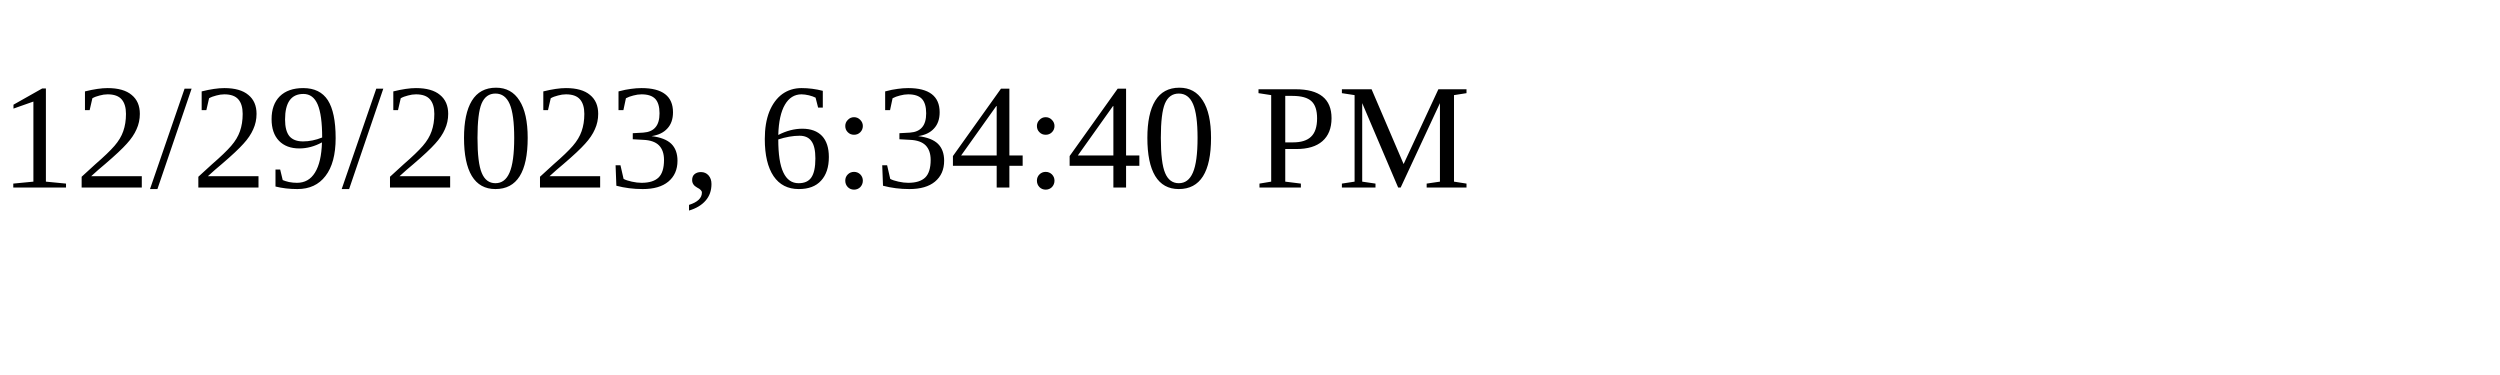
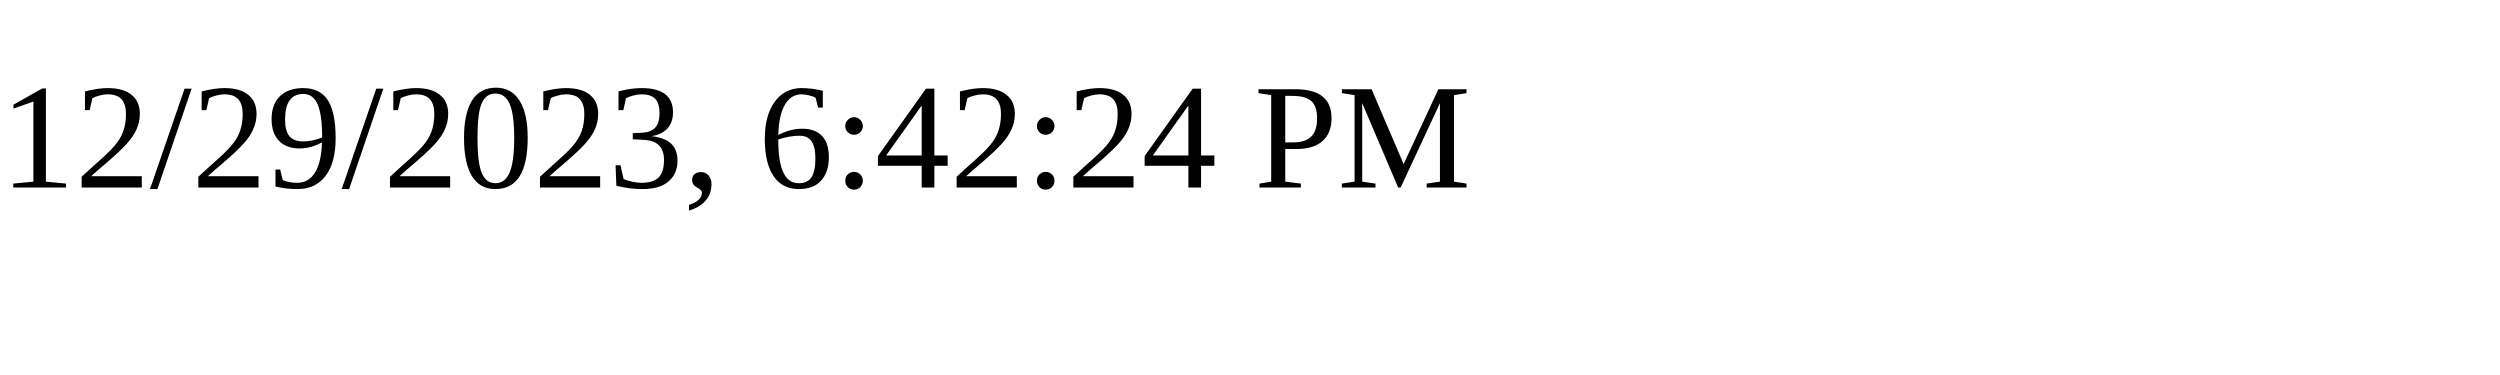
<svg xmlns="http://www.w3.org/2000/svg" height="30" width="200">
-   <text x="0" y="15">12/29/2023, 6:34:40 PM</text>
+   <text x="0" y="15">12/29/2023, 6:42:24 PM</text>
</svg>
